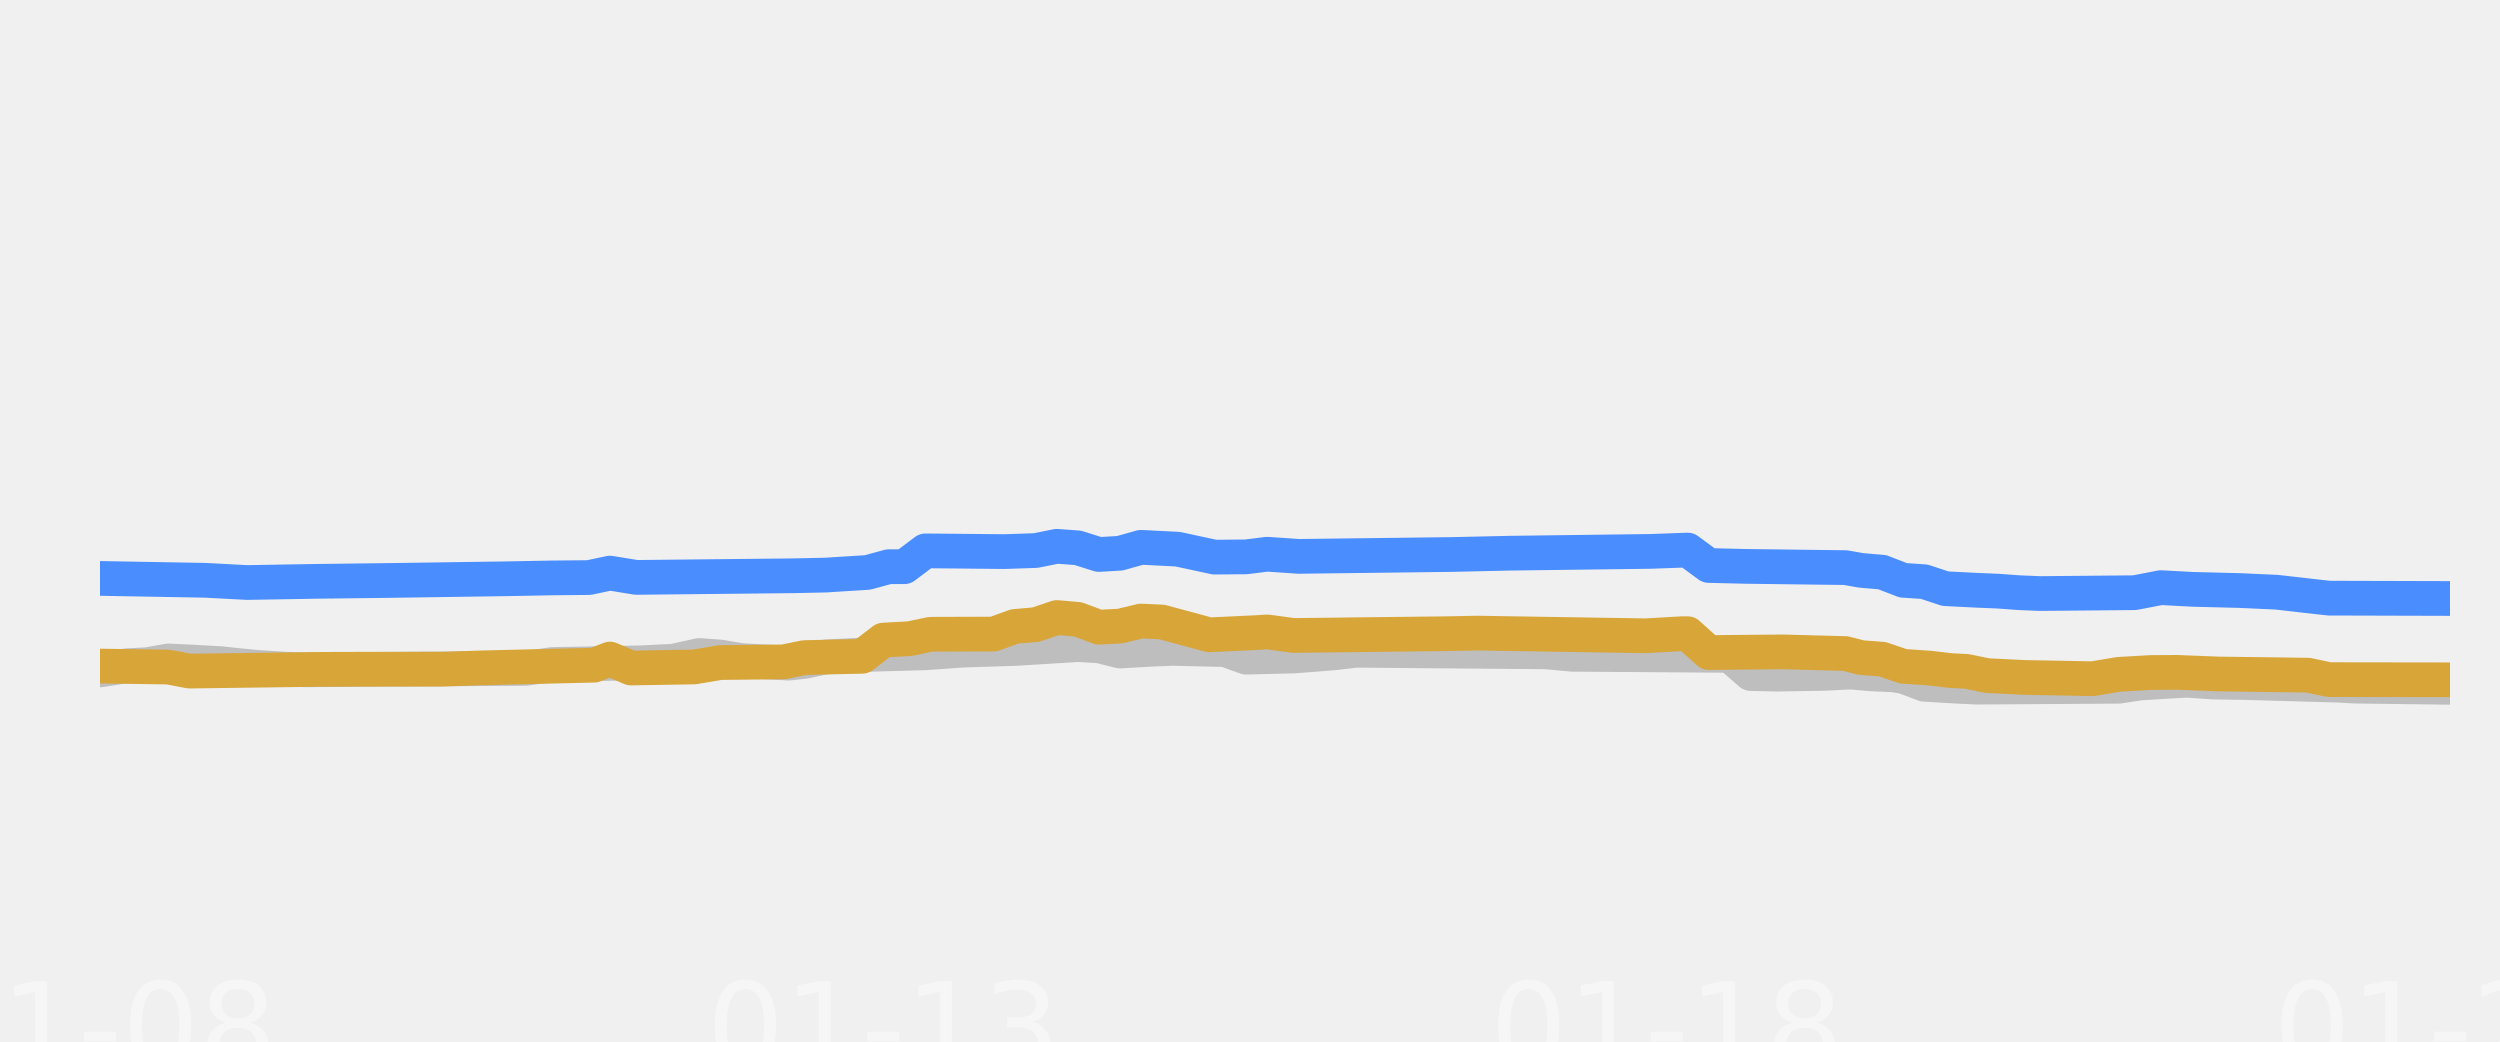
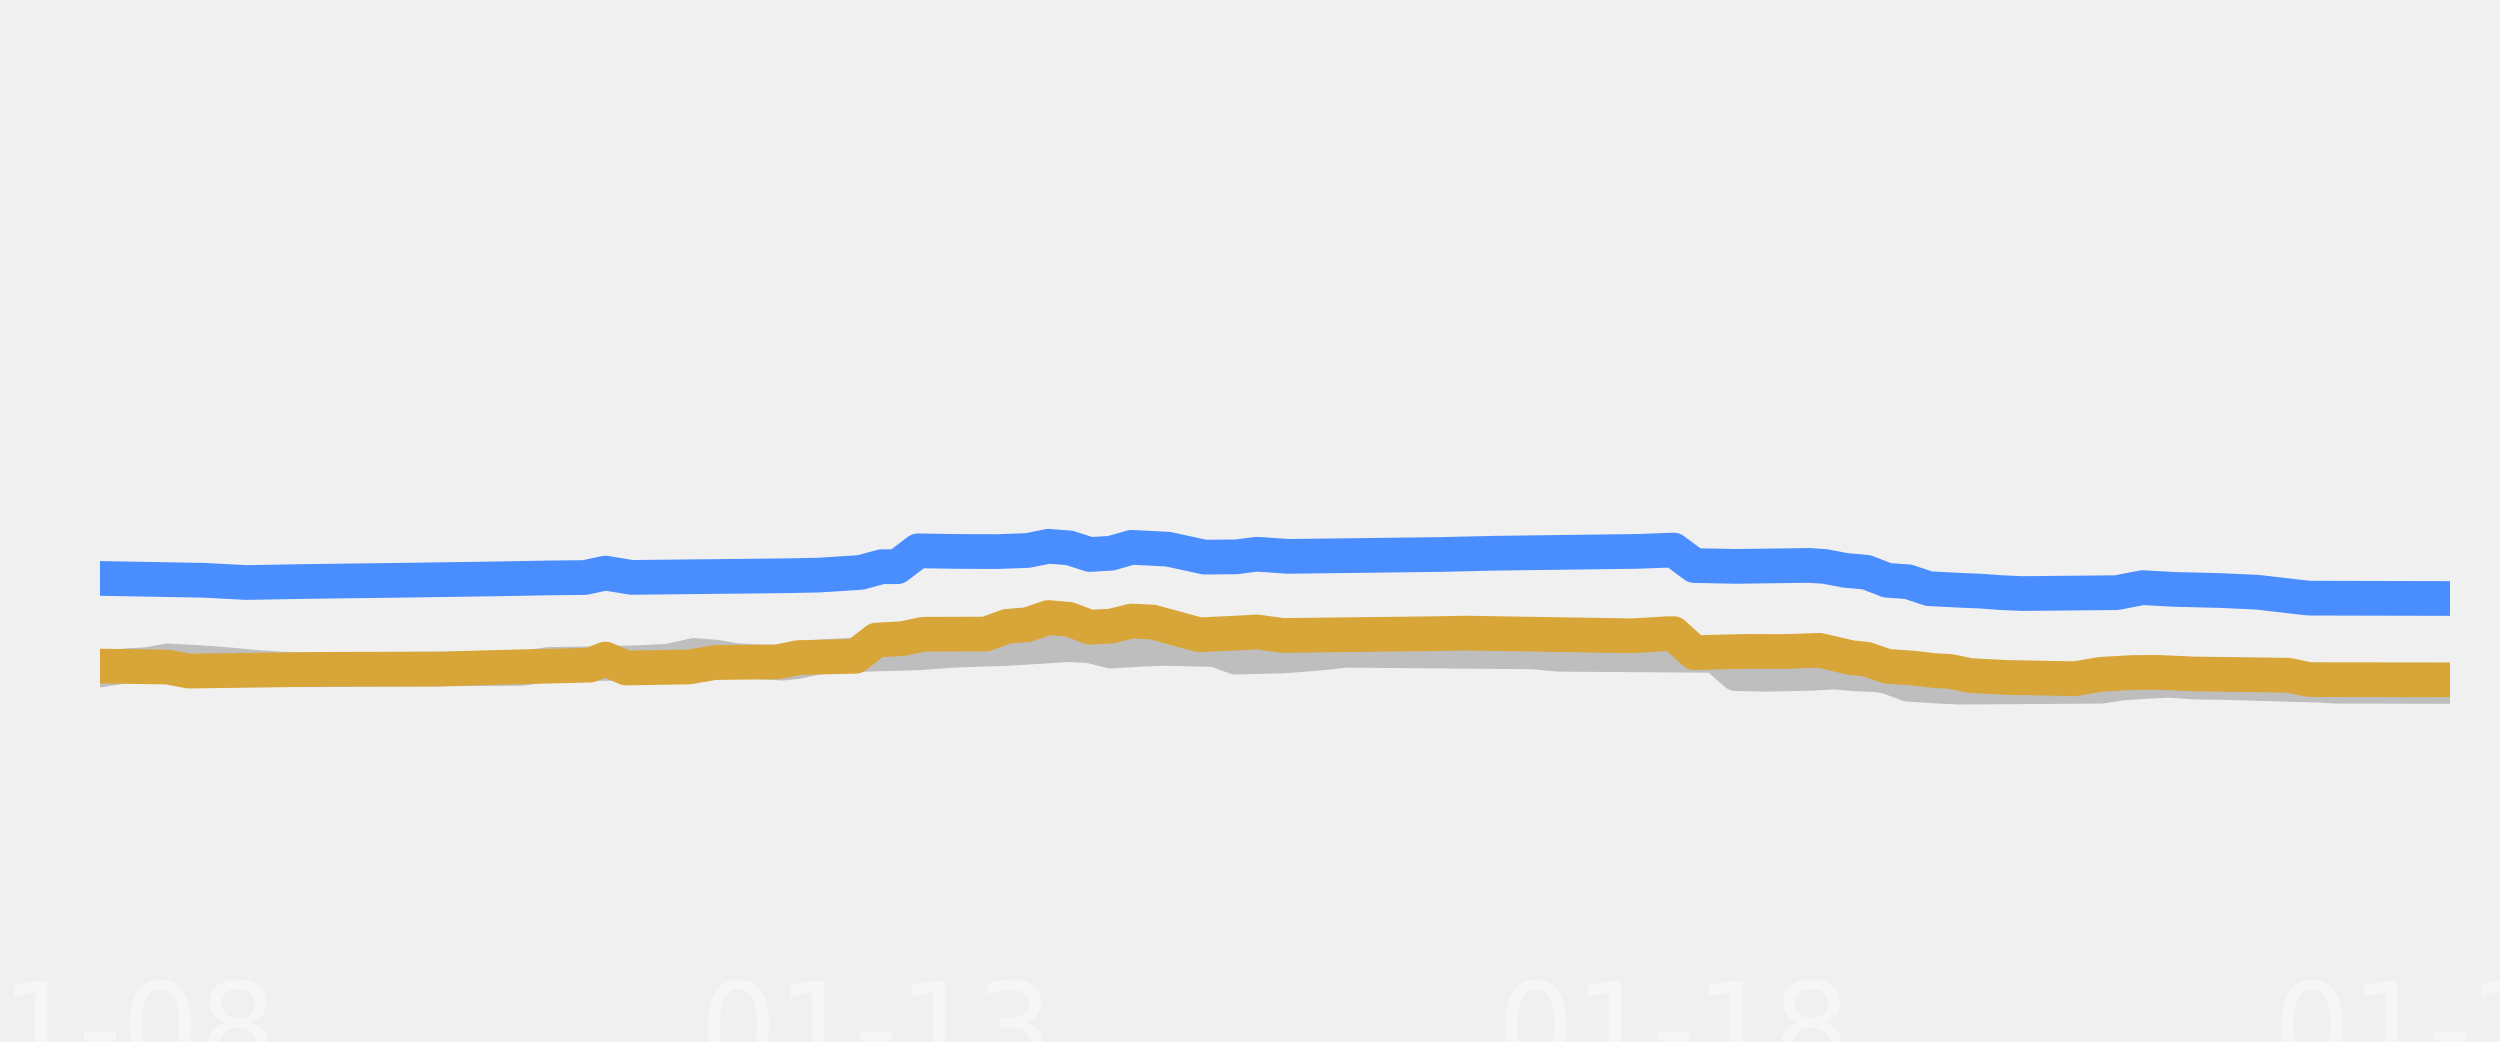
<svg xmlns="http://www.w3.org/2000/svg" xmlns:xlink="http://www.w3.org/1999/xlink" width="144pt" height="60pt" viewBox="0 0 144 60" version="1.1">
  <defs>
    <style type="text/css">*{stroke-linejoin: round; stroke-linecap: butt}</style>
  </defs>
  <g id="figure_1">
    <g id="patch_1">
      <path d="M 0 60  L 144 60  L 144 0  L 0 0  L 0 60  z " style="fill: none; opacity: 0" />
    </g>
    <g id="axes_1">
      <g id="patch_2">
        <path d="M 5.76 52.8  L 141.12 52.8  L 141.12 3.6  L 5.76 3.6  L 5.76 52.8  z " style="fill: none" />
      </g>
      <g id="patch_3">
-         <path d="M 5.76 52.8  L 141.12 52.8  L 141.12 42.96  L 5.76 42.96  z " clip-path="url(#pf35b455bca)" style="fill: #ffffff; fill-opacity: 0.035" />
+         <path d="M 5.76 52.8  L 141.12 52.8  L 141.12 42.96  L 5.76 42.96  z " clip-path="url(#pa5c2c741ec)" style="fill: #ffffff; fill-opacity: 0.035" />
      </g>
      <g id="patch_4">
-         <path d="M 5.76 42.96  L 141.12 42.96  L 141.12 33.12  L 5.76 33.12  z " clip-path="url(#pf35b455bca)" style="fill: #ffffff; fill-opacity: 0.035" />
+         <path d="M 5.76 42.96  L 141.12 42.96  L 141.12 33.12  L 5.76 33.12  z " clip-path="url(#pa5c2c741ec)" style="fill: #ffffff; fill-opacity: 0.035" />
      </g>
      <g id="patch_5">
-         <path d="M 5.76 33.12  L 141.12 33.12  L 141.12 23.28  L 5.76 23.28  z " clip-path="url(#pf35b455bca)" style="fill: #ffffff; fill-opacity: 0.035" />
+         <path d="M 5.76 33.12  L 141.12 33.12  L 141.12 23.28  L 5.76 23.28  z " clip-path="url(#pa5c2c741ec)" style="fill: #ffffff; fill-opacity: 0.035" />
      </g>
      <g id="patch_6">
-         <path d="M 5.76 23.28  L 141.12 23.28  L 141.12 13.44  L 5.76 13.44  z " clip-path="url(#pf35b455bca)" style="fill: #ffffff; fill-opacity: 0.035" />
+         <path d="M 5.76 23.28  L 141.12 23.28  L 141.12 13.44  L 5.76 13.44  z " clip-path="url(#pa5c2c741ec)" style="fill: #ffffff; fill-opacity: 0.035" />
      </g>
      <g id="patch_7">
-         <path d="M 5.76 13.44  L 141.12 13.44  L 141.12 3.6  L 5.76 3.6  z " clip-path="url(#pf35b455bca)" style="fill: #ffffff; fill-opacity: 0.035" />
+         <path d="M 5.76 13.44  L 141.12 13.44  L 141.12 3.6  L 5.76 3.6  z " clip-path="url(#pa5c2c741ec)" style="fill: #ffffff; fill-opacity: 0.035" />
      </g>
      <g id="matplotlib.axis_1">
        <g id="xtick_1">
          <g id="line2d_1" />
          <g id="text_1">
            <g style="fill: #ffffff; opacity: 0.4" transform="translate(-4.410234 61.61891) scale(0.07 -0.07)">
              <defs>
                <path id="DejaVuSans-30" d="M 2034 4250  Q 1547 4250 1301 3770  Q 1056 3291 1056 2328  Q 1056 1369 1301 889  Q 1547 409 2034 409  Q 2525 409 2770 889  Q 3016 1369 3016 2328  Q 3016 3291 2770 3770  Q 2525 4250 2034 4250  z M 2034 4750  Q 2819 4750 3233 4129  Q 3647 3509 3647 2328  Q 3647 1150 3233 529  Q 2819 -91 2034 -91  Q 1250 -91 836 529  Q 422 1150 422 2328  Q 422 3509 836 4129  Q 1250 4750 2034 4750  z " transform="scale(0.015625)" />
                <path id="DejaVuSans-31" d="M 794 531  L 1825 531  L 1825 4091  L 703 3866  L 703 4441  L 1819 4666  L 2450 4666  L 2450 531  L 3481 531  L 3481 0  L 794 0  L 794 531  z " transform="scale(0.015625)" />
                <path id="DejaVuSans-2d" d="M 313 2009  L 1997 2009  L 1997 1497  L 313 1497  L 313 2009  z " transform="scale(0.015625)" />
                <path id="DejaVuSans-38" d="M 2034 2216  Q 1584 2216 1326 1975  Q 1069 1734 1069 1313  Q 1069 891 1326 650  Q 1584 409 2034 409  Q 2484 409 2743 651  Q 3003 894 3003 1313  Q 3003 1734 2745 1975  Q 2488 2216 2034 2216  z M 1403 2484  Q 997 2584 770 2862  Q 544 3141 544 3541  Q 544 4100 942 4425  Q 1341 4750 2034 4750  Q 2731 4750 3128 4425  Q 3525 4100 3525 3541  Q 3525 3141 3298 2862  Q 3072 2584 2669 2484  Q 3125 2378 3379 2068  Q 3634 1759 3634 1313  Q 3634 634 3220 271  Q 2806 -91 2034 -91  Q 1263 -91 848 271  Q 434 634 434 1313  Q 434 1759 690 2068  Q 947 2378 1403 2484  z M 1172 3481  Q 1172 3119 1398 2916  Q 1625 2713 2034 2713  Q 2441 2713 2670 2916  Q 2900 3119 2900 3481  Q 2900 3844 2670 4047  Q 2441 4250 2034 4250  Q 1625 4250 1398 4047  Q 1172 3844 1172 3481  z " transform="scale(0.015625)" />
              </defs>
              <use xlink:href="#DejaVuSans-30" />
              <use xlink:href="#DejaVuSans-31" transform="translate(63.62305 0)" />
              <use xlink:href="#DejaVuSans-2d" transform="translate(127.2461 0)" />
              <use xlink:href="#DejaVuSans-30" transform="translate(163.3301 0)" />
              <use xlink:href="#DejaVuSans-38" transform="translate(226.9531 0)" />
            </g>
          </g>
        </g>
        <g id="xtick_2">
          <g id="line2d_2" />
          <g id="text_2">
-             <g style="fill: #ffffff; opacity: 0.4" transform="translate(40.70977 61.61891) scale(0.07 -0.07)">
+             <g style="fill: #ffffff; opacity: 0.4" transform="translate(40.30691 61.61891) scale(0.07 -0.07)">
              <defs>
                <path id="DejaVuSans-33" d="M 2597 2516  Q 3050 2419 3304 2112  Q 3559 1806 3559 1356  Q 3559 666 3084 287  Q 2609 -91 1734 -91  Q 1441 -91 1130 -33  Q 819 25 488 141  L 488 750  Q 750 597 1062 519  Q 1375 441 1716 441  Q 2309 441 2620 675  Q 2931 909 2931 1356  Q 2931 1769 2642 2001  Q 2353 2234 1838 2234  L 1294 2234  L 1294 2753  L 1863 2753  Q 2328 2753 2575 2939  Q 2822 3125 2822 3475  Q 2822 3834 2567 4026  Q 2313 4219 1838 4219  Q 1578 4219 1281 4162  Q 984 4106 628 3988  L 628 4550  Q 988 4650 1302 4700  Q 1616 4750 1894 4750  Q 2613 4750 3031 4423  Q 3450 4097 3450 3541  Q 3450 3153 3228 2886  Q 3006 2619 2597 2516  z " transform="scale(0.015625)" />
              </defs>
              <use xlink:href="#DejaVuSans-30" />
              <use xlink:href="#DejaVuSans-31" transform="translate(63.62305 0)" />
              <use xlink:href="#DejaVuSans-2d" transform="translate(127.2461 0)" />
              <use xlink:href="#DejaVuSans-31" transform="translate(163.3301 0)" />
              <use xlink:href="#DejaVuSans-33" transform="translate(226.9531 0)" />
            </g>
          </g>
        </g>
        <g id="xtick_3">
          <g id="line2d_3" />
          <g id="text_3">
-             <g style="fill: #ffffff; opacity: 0.4" transform="translate(85.82977 61.61891) scale(0.07 -0.07)">
+             <g style="fill: #ffffff; opacity: 0.4" transform="translate(86.23262 61.61891) scale(0.07 -0.07)">
              <use xlink:href="#DejaVuSans-30" />
              <use xlink:href="#DejaVuSans-31" transform="translate(63.62305 0)" />
              <use xlink:href="#DejaVuSans-2d" transform="translate(127.2461 0)" />
              <use xlink:href="#DejaVuSans-31" transform="translate(163.3301 0)" />
              <use xlink:href="#DejaVuSans-38" transform="translate(226.9531 0)" />
            </g>
          </g>
        </g>
        <g id="xtick_4">
          <g id="line2d_4" />
          <g id="text_4">
            <g style="fill: #ffffff; opacity: 0.4" transform="translate(130.9498 61.61891) scale(0.07 -0.07)">
              <defs>
                <path id="DejaVuSans-32" d="M 1228 531  L 3431 531  L 3431 0  L 469 0  L 469 531  Q 828 903 1448 1529  Q 2069 2156 2228 2338  Q 2531 2678 2651 2914  Q 2772 3150 2772 3378  Q 2772 3750 2511 3984  Q 2250 4219 1831 4219  Q 1534 4219 1204 4116  Q 875 4013 500 3803  L 500 4441  Q 881 4594 1212 4672  Q 1544 4750 1819 4750  Q 2544 4750 2975 4387  Q 3406 4025 3406 3419  Q 3406 3131 3298 2873  Q 3191 2616 2906 2266  Q 2828 2175 2409 1742  Q 1991 1309 1228 531  z " transform="scale(0.015625)" />
              </defs>
              <use xlink:href="#DejaVuSans-30" />
              <use xlink:href="#DejaVuSans-31" transform="translate(63.62305 0)" />
              <use xlink:href="#DejaVuSans-2d" transform="translate(127.2461 0)" />
              <use xlink:href="#DejaVuSans-32" transform="translate(163.3301 0)" />
              <use xlink:href="#DejaVuSans-32" transform="translate(226.9531 0)" />
            </g>
          </g>
        </g>
      </g>
      <g id="matplotlib.axis_2" />
      <g id="line2d_5">
-         <path d="M 5.76 38.591  L 7.274 38.35  L 8.485 38.284  L 9.697 38.07  L 11.211 38.143  L 12.725 38.227  L 13.633 38.326  L 14.845 38.443  L 16.359 38.539  L 17.57 38.581  L 30.288 38.498  L 31.802 38.276  L 36.95 38.178  L 38.162 38.114  L 38.767 38.09  L 40.281 37.755  L 41.493 37.844  L 42.704 38.05  L 44.218 38.129  L 45.429 38.197  L 46.338 38.099  L 47.549 37.838  L 49.063 37.76  L 50.274 37.686  L 53.303 37.602  L 55.422 37.45  L 58.45 37.353  L 62.084 37.13  L 63.296 37.197  L 64.507 37.499  L 66.324 37.397  L 67.535 37.346  L 70.563 37.418  L 71.774 37.853  L 74.5 37.786  L 76.014 37.671  L 76.922 37.594  L 78.134 37.455  L 89.035 37.546  L 90.549 37.686  L 99.634 37.75  L 100.845 38.798  L 102.359 38.831  L 105.085 38.785  L 106.599 38.709  L 107.81 38.817  L 109.021 38.867  L 109.627 38.962  L 110.838 39.413  L 112.655 39.523  L 113.866 39.58  L 122.042 39.528  L 123.254 39.344  L 124.768 39.248  L 125.979 39.181  L 127.493 39.287  L 129.31 39.314  L 134.761 39.469  L 135.669 39.521  L 141.12 39.59  L 141.12 39.59  " clip-path="url(#pf35b455bca)" style="fill: none; stroke: #bebebe; stroke-width: 2; stroke-linecap: round" />
+         <path d="M 5.76 38.591  L 7.261 38.35  L 8.461 38.284  L 9.662 38.07  L 11.162 38.144  L 12.363 38.227  L 13.563 38.326  L 14.764 38.443  L 16.265 38.539  L 17.465 38.581  L 30.071 38.498  L 31.571 38.276  L 36.674 38.178  L 37.874 38.114  L 38.475 38.089  L 39.975 37.755  L 41.176 37.844  L 42.376 38.05  L 43.877 38.129  L 45.077 38.197  L 45.978 38.098  L 47.178 37.838  L 48.679 37.76  L 49.88 37.686  L 52.881 37.602  L 54.982 37.45  L 57.983 37.353  L 61.585 37.13  L 62.785 37.198  L 63.986 37.499  L 65.787 37.397  L 66.987 37.346  L 69.988 37.419  L 71.189 37.853  L 73.89 37.785  L 75.391 37.671  L 76.291 37.593  L 77.492 37.455  L 88.297 37.547  L 89.797 37.686  L 98.801 37.75  L 100.002 38.803  L 101.803 38.836  L 104.204 38.784  L 105.704 38.709  L 106.905 38.818  L 108.105 38.867  L 108.706 38.965  L 109.906 39.413  L 111.707 39.524  L 112.907 39.58  L 121.011 39.526  L 122.212 39.344  L 123.712 39.247  L 124.913 39.181  L 126.413 39.288  L 128.214 39.314  L 133.617 39.471  L 134.517 39.521  L 141.12 39.541  L 141.12 39.541  " clip-path="url(#pa5c2c741ec)" style="fill: none; stroke: #bebebe; stroke-width: 2; stroke-linecap: round" />
      </g>
      <g id="line2d_6">
-         <path d="M 5.76 33.317  L 11.816 33.425  L 14.239 33.553  L 18.176 33.486  L 22.415 33.435  L 29.077 33.339  L 31.802 33.288  L 33.922 33.268  L 35.133 33.011  L 36.648 33.258  L 45.732 33.164  L 47.549 33.125  L 49.972 32.973  L 51.183 32.643  L 52.091 32.643  L 53.303 31.73  L 55.119 31.746  L 57.845 31.773  L 59.662 31.711  L 60.873 31.467  L 62.084 31.556  L 63.296 31.939  L 64.507 31.867  L 65.718 31.526  L 67.838 31.633  L 69.958 32.091  L 71.774 32.075  L 72.986 31.923  L 74.803 32.047  L 83.584 31.94  L 86.915 31.865  L 95.092 31.76  L 97.211 31.683  L 98.423 32.572  L 100.542 32.623  L 106.296 32.695  L 107.204 32.854  L 108.416 32.958  L 109.627 33.425  L 110.838 33.506  L 112.049 33.907  L 113.866 34  L 115.078 34.05  L 116.289 34.138  L 117.5 34.188  L 122.951 34.14  L 124.465 33.848  L 126.282 33.946  L 129.007 34.015  L 131.127 34.111  L 133.55 34.387  L 134.155 34.453  L 141.12 34.473  L 141.12 34.473  " clip-path="url(#pf35b455bca)" style="fill: none; stroke: #4a8dff; stroke-width: 2; stroke-linecap: round" />
+         <path d="M 5.76 33.317  L 11.763 33.425  L 14.164 33.553  L 18.065 33.486  L 22.267 33.435  L 28.87 33.339  L 31.571 33.288  L 33.672 33.268  L 34.873 33.011  L 36.374 33.258  L 45.378 33.163  L 47.178 33.125  L 49.579 32.972  L 50.78 32.643  L 51.68 32.643  L 52.881 31.728  L 54.982 31.761  L 57.383 31.773  L 59.184 31.71  L 60.384 31.467  L 61.585 31.557  L 62.785 31.939  L 63.986 31.866  L 65.186 31.526  L 67.287 31.633  L 69.388 32.091  L 71.189 32.075  L 72.39 31.923  L 74.19 32.047  L 82.894 31.94  L 86.196 31.865  L 94.299 31.76  L 96.4 31.683  L 97.601 32.576  L 100.002 32.623  L 104.204 32.569  L 105.104 32.626  L 106.305 32.854  L 107.505 32.961  L 108.706 33.425  L 109.906 33.508  L 111.107 33.907  L 112.907 34.001  L 114.108 34.05  L 115.309 34.138  L 116.509 34.188  L 121.911 34.138  L 123.412 33.848  L 125.213 33.947  L 127.914 34.015  L 130.015 34.111  L 132.416 34.389  L 133.016 34.453  L 141.12 34.473  L 141.12 34.473  " clip-path="url(#pa5c2c741ec)" style="fill: none; stroke: #4a8dff; stroke-width: 2; stroke-linecap: round" />
      </g>
      <g id="line2d_7">
-         <path d="M 5.76 38.365  L 9.697 38.423  L 10.908 38.655  L 18.478 38.555  L 21.204 38.547  L 25.443 38.544  L 27.866 38.467  L 34.225 38.313  L 35.133 37.961  L 36.345 38.478  L 39.979 38.417  L 41.493 38.163  L 45.126 38.125  L 46.338 37.878  L 49.669 37.802  L 50.88 36.869  L 52.394 36.788  L 53.605 36.534  L 57.239 36.522  L 58.45 36.082  L 59.662 35.979  L 60.873 35.57  L 62.084 35.675  L 63.296 36.126  L 64.507 36.064  L 65.718 35.772  L 66.929 35.829  L 69.655 36.565  L 72.38 36.438  L 72.986 36.397  L 74.5 36.603  L 83.282 36.502  L 85.099 36.467  L 94.789 36.622  L 96.908 36.5  L 97.211 36.5  L 98.423 37.587  L 102.662 37.548  L 106.296 37.645  L 107.204 37.878  L 108.416 37.969  L 109.627 38.379  L 111.141 38.482  L 112.352 38.625  L 113.261 38.67  L 114.472 38.916  L 116.592 39.02  L 120.528 39.095  L 122.042 38.842  L 123.859 38.738  L 125.373 38.728  L 127.796 38.822  L 132.944 38.89  L 134.155 39.147  L 141.12 39.157  L 141.12 39.157  " clip-path="url(#pf35b455bca)" style="fill: none; stroke: #d8a538; stroke-width: 2; stroke-linecap: round" />
+         <path d="M 5.76 38.365  L 9.662 38.423  L 10.862 38.655  L 18.366 38.555  L 21.067 38.547  L 25.269 38.544  L 27.67 38.467  L 33.973 38.312  L 34.873 37.962  L 36.073 38.478  L 39.675 38.417  L 41.176 38.163  L 44.777 38.124  L 45.978 37.878  L 49.279 37.8  L 50.48 36.869  L 51.98 36.787  L 53.181 36.534  L 56.783 36.521  L 57.983 36.082  L 59.184 35.977  L 60.384 35.57  L 61.585 35.676  L 62.785 36.126  L 63.986 36.063  L 65.186 35.772  L 66.387 35.83  L 69.088 36.565  L 71.789 36.437  L 72.39 36.398  L 73.89 36.603  L 82.594 36.501  L 84.395 36.467  L 93.999 36.622  L 96.1 36.5  L 96.4 36.5  L 97.601 37.592  L 100.602 37.52  L 102.703 37.529  L 104.804 37.459  L 106.605 37.878  L 107.505 37.971  L 108.706 38.379  L 110.206 38.483  L 111.407 38.625  L 112.307 38.672  L 113.508 38.916  L 115.609 39.021  L 119.51 39.093  L 121.011 38.842  L 122.812 38.737  L 124.313 38.729  L 126.413 38.822  L 131.816 38.893  L 133.016 39.147  L 141.12 39.157  L 141.12 39.157  " clip-path="url(#pa5c2c741ec)" style="fill: none; stroke: #d8a538; stroke-width: 2; stroke-linecap: round" />
      </g>
    </g>
  </g>
  <defs>
-     <clipPath id="pf35b455bca">
+     <clipPath id="pa5c2c741ec">
      <rect x="5.76" y="3.6" width="135.36" height="49.2" />
    </clipPath>
  </defs>
</svg>
